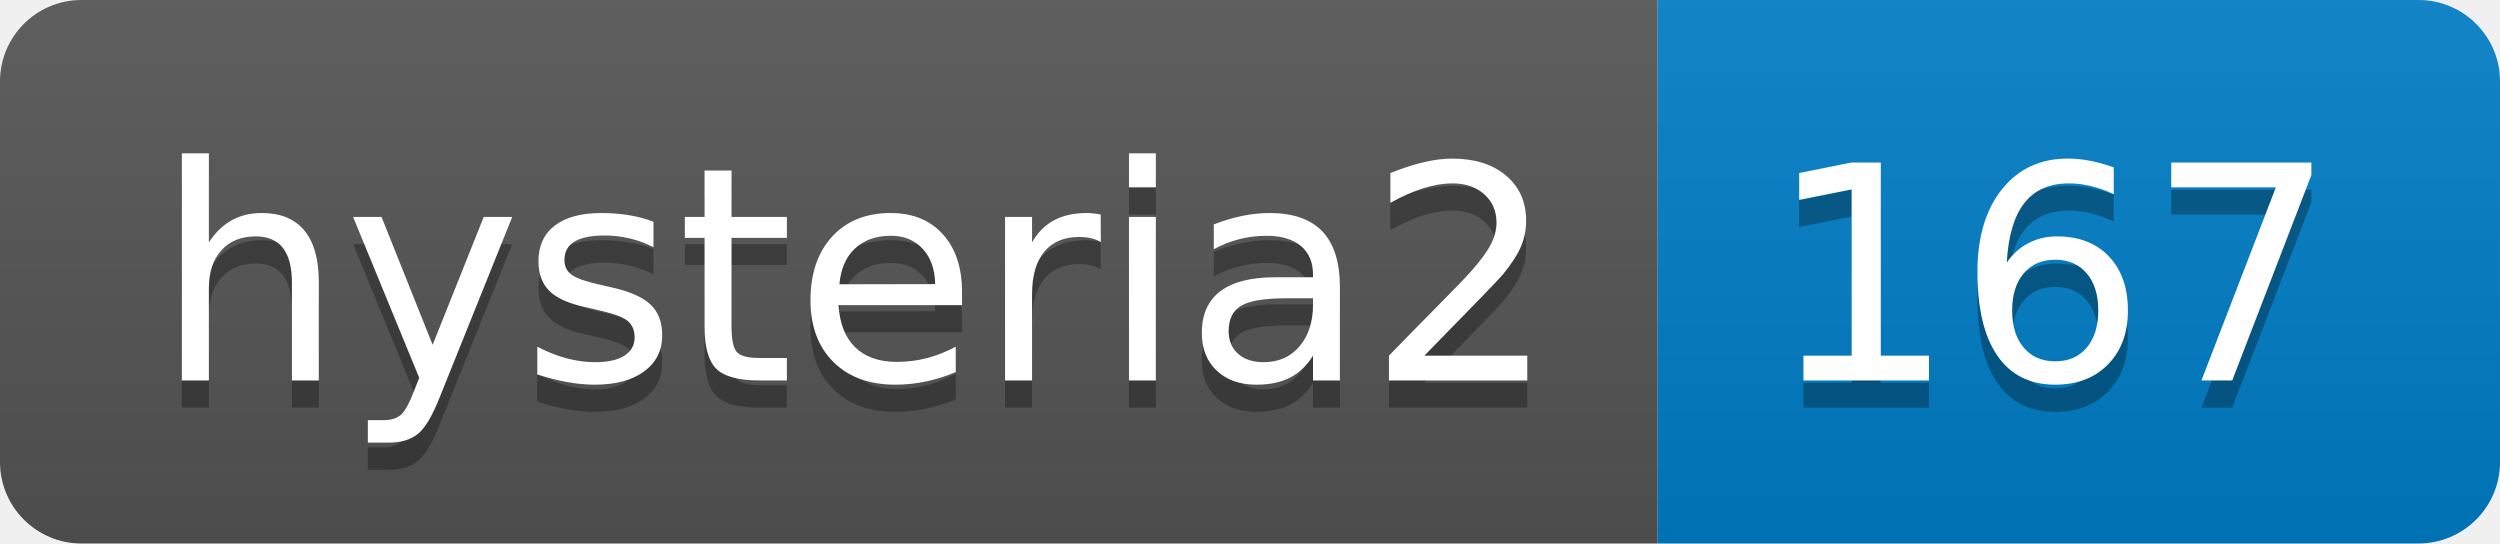
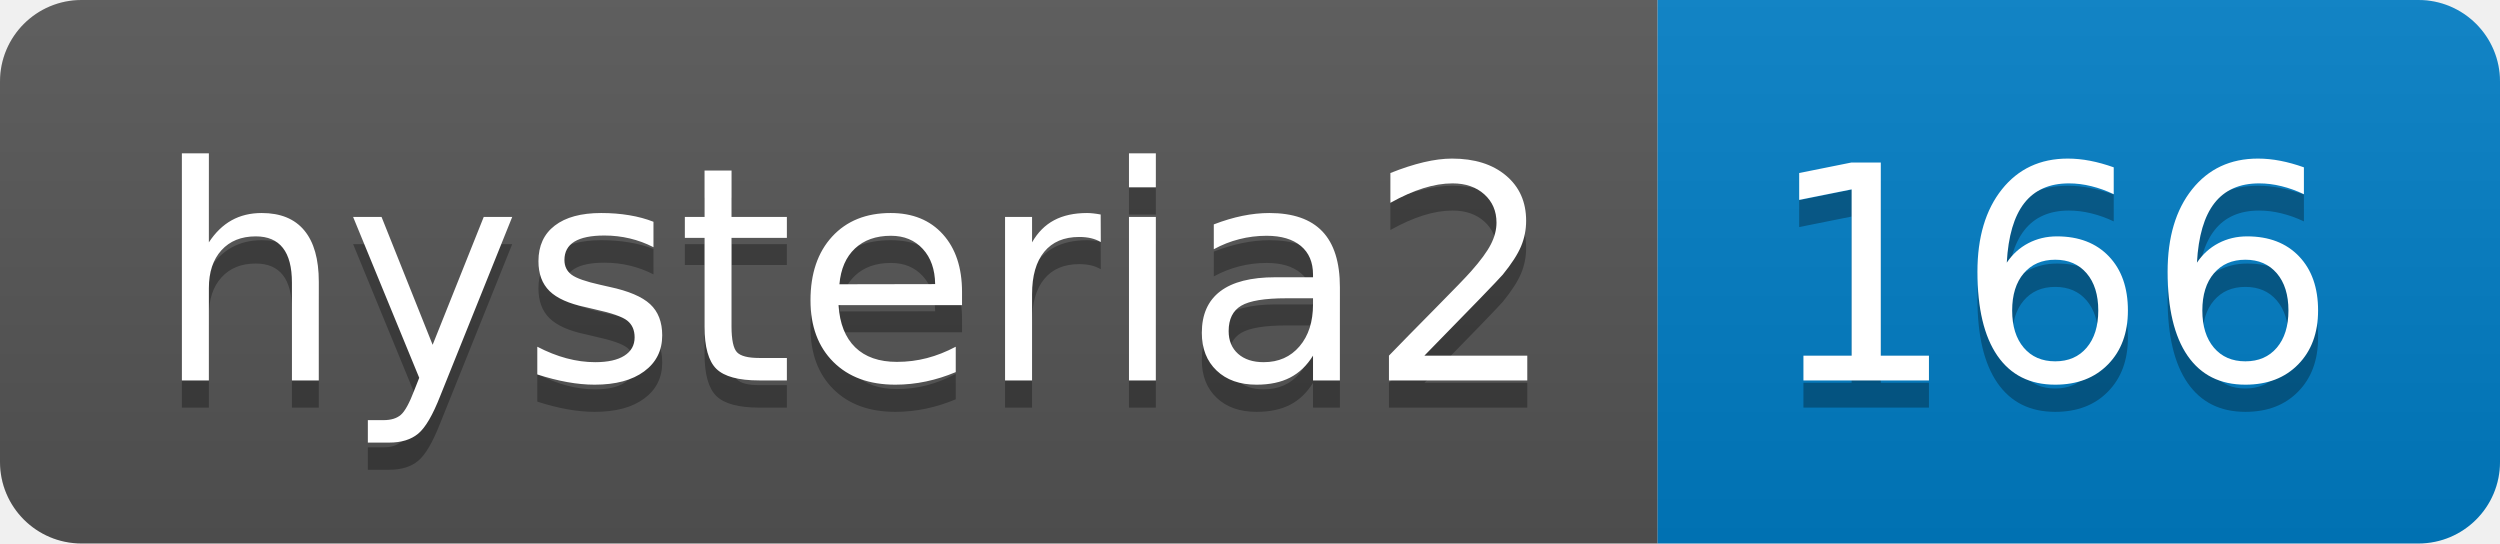
- <svg xmlns="http://www.w3.org/2000/svg" width="92" height="20" role="img" aria-label="hysteria2: 167">
+ <svg xmlns="http://www.w3.org/2000/svg" width="92" height="20" role="img" aria-label="hysteria2: 166">
  <linearGradient id="s" x2="0" y2="100%">
    <stop offset="0" stop-color="#bbb" stop-opacity=".1" />
    <stop offset="1" stop-opacity=".1" />
  </linearGradient>
  <clipPath id="r">
    <rect width="92" height="20" rx="3" fill="#fff" />
  </clipPath>
  <g clip-path="url(#r)">
    <rect width="61" height="20" fill="#555" />
    <rect x="61" width="31" height="20" fill="#007ec6" />
    <rect width="92" height="20" fill="url(#s)" />
  </g>
  <g fill="#fff" text-anchor="middle" font-family="Verdana,Geneva,DejaVu Sans,sans-serif" text-rendering="geometricPrecision" font-size="110">
    <text aria-hidden="true" x="315" y="150" fill="#010101" fill-opacity=".3" transform="scale(.1)" textLength="510">hysteria2</text>
    <text x="315" y="140" transform="scale(.1)" fill="#fff" textLength="510">hysteria2</text>
-     <text aria-hidden="true" x="755" y="150" fill="#010101" fill-opacity=".3" transform="scale(.1)" textLength="210">167</text>
-     <text x="755" y="140" transform="scale(.1)" fill="#fff" textLength="210">167</text>
+     <text aria-hidden="true" x="755" y="150" fill="#010101" fill-opacity=".3" transform="scale(.1)" textLength="210">166</text>
+     <text x="755" y="140" transform="scale(.1)" fill="#fff" textLength="210">166</text>
  </g>
</svg>
